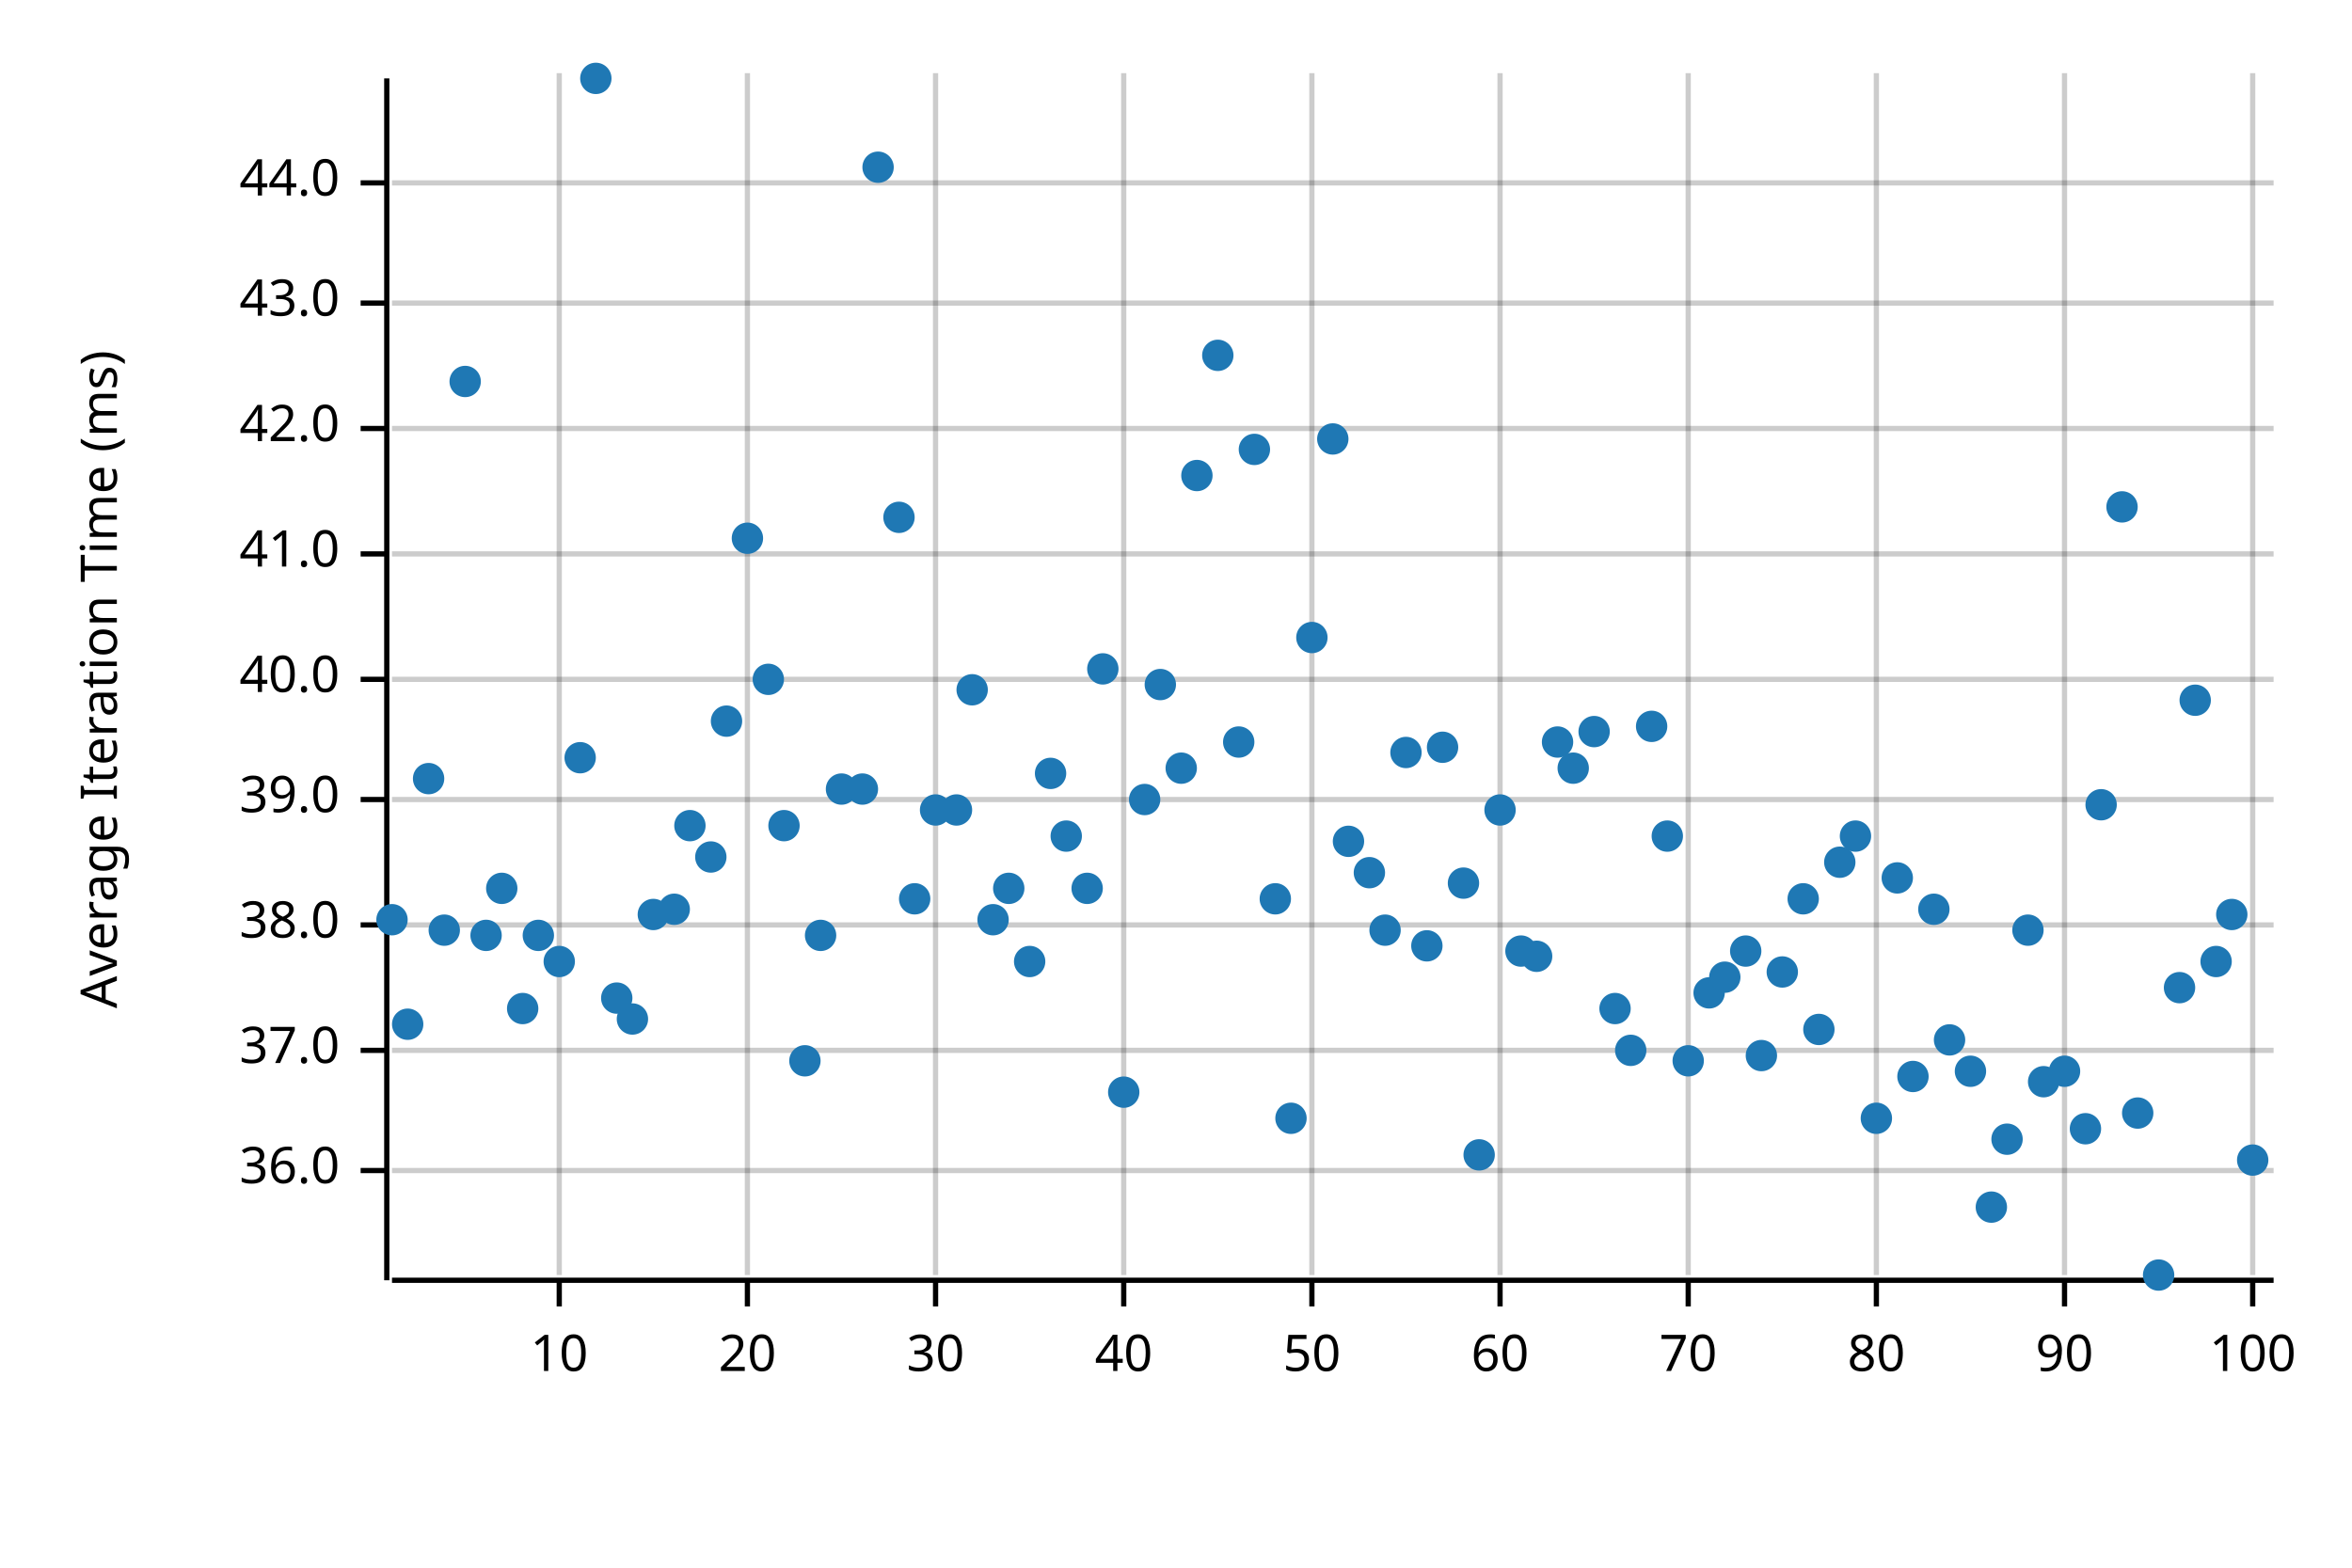
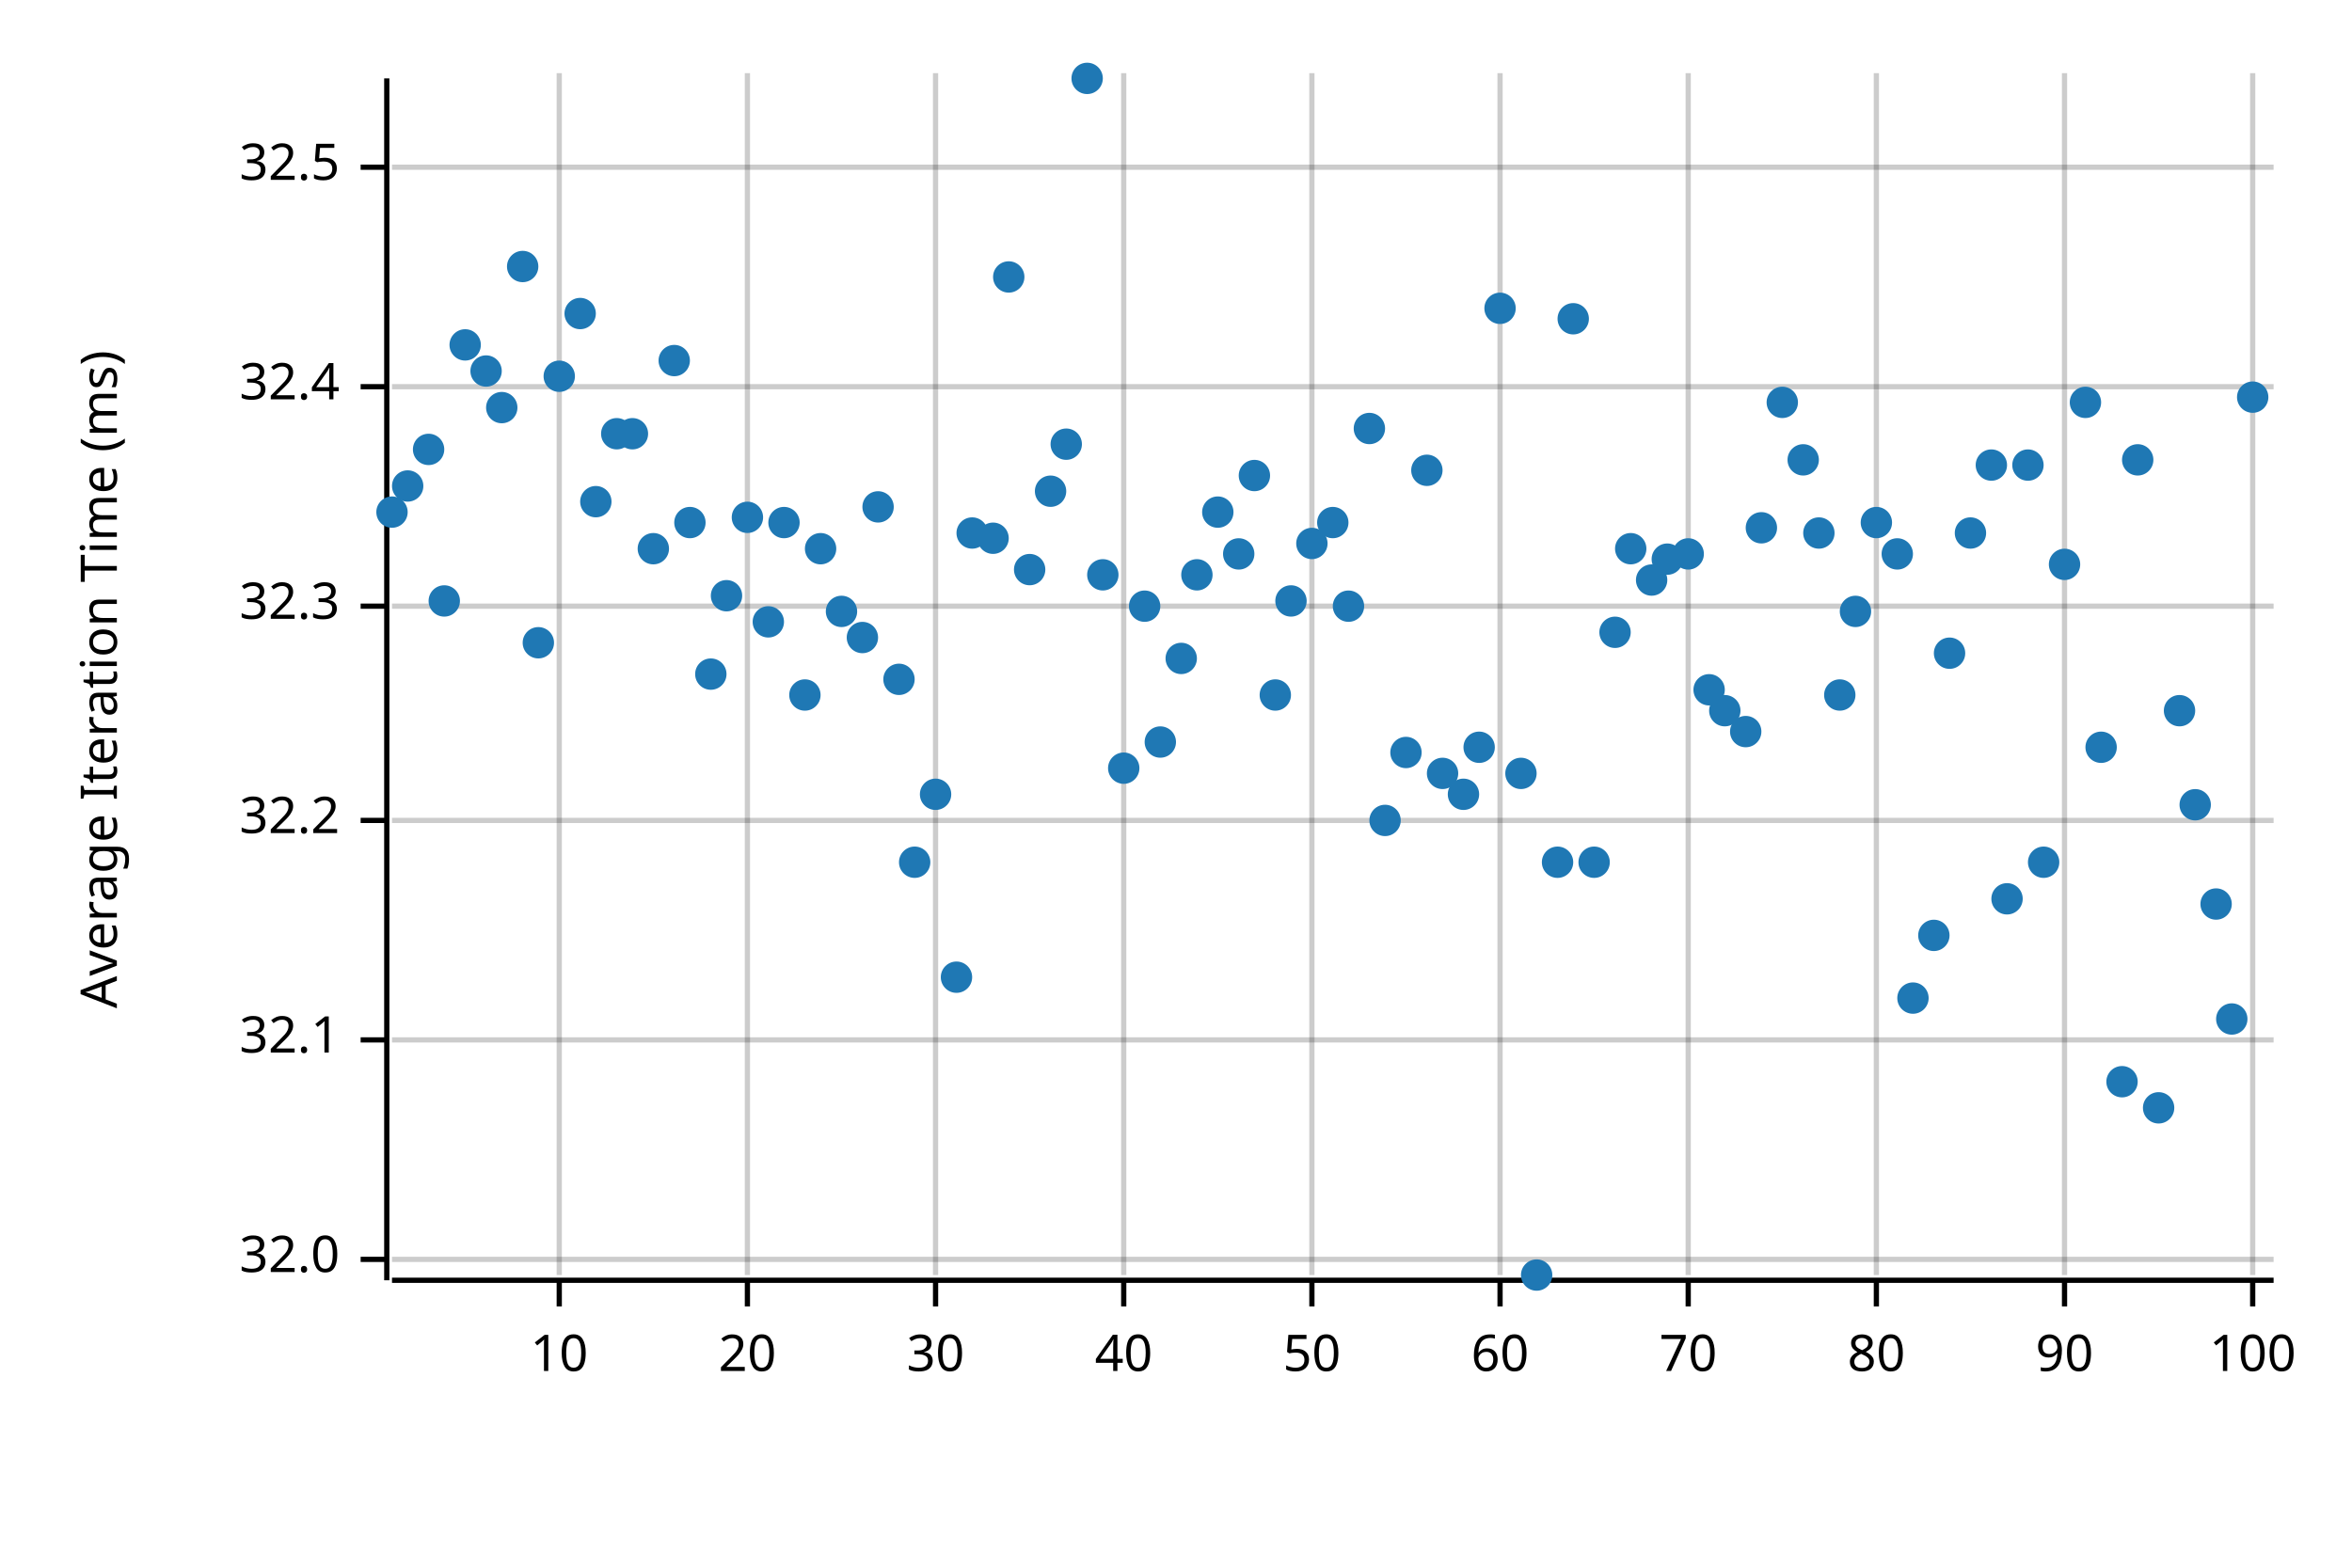
<svg xmlns="http://www.w3.org/2000/svg" width="450" height="300" viewBox="0 0 450 300">
  <text x="15" y="130" dy="0.76em" text-anchor="middle" font-family="sans-serif" font-size="9.677" opacity="1" fill="#000000" transform="rotate(270, 15, 130)">
Average Iteration Time (ms)
</text>
  <line opacity="0.2" stroke="#000000" stroke-width="1" x1="107" y1="244" x2="107" y2="14" />
  <line opacity="0.2" stroke="#000000" stroke-width="1" x1="143" y1="244" x2="143" y2="14" />
  <line opacity="0.2" stroke="#000000" stroke-width="1" x1="179" y1="244" x2="179" y2="14" />
  <line opacity="0.2" stroke="#000000" stroke-width="1" x1="215" y1="244" x2="215" y2="14" />
  <line opacity="0.2" stroke="#000000" stroke-width="1" x1="251" y1="244" x2="251" y2="14" />
  <line opacity="0.2" stroke="#000000" stroke-width="1" x1="287" y1="244" x2="287" y2="14" />
  <line opacity="0.2" stroke="#000000" stroke-width="1" x1="323" y1="244" x2="323" y2="14" />
  <line opacity="0.2" stroke="#000000" stroke-width="1" x1="359" y1="244" x2="359" y2="14" />
  <line opacity="0.2" stroke="#000000" stroke-width="1" x1="395" y1="244" x2="395" y2="14" />
  <line opacity="0.2" stroke="#000000" stroke-width="1" x1="431" y1="244" x2="431" y2="14" />
-   <line opacity="0.2" stroke="#000000" stroke-width="1" x1="75" y1="224" x2="435" y2="224" />
-   <line opacity="0.2" stroke="#000000" stroke-width="1" x1="75" y1="201" x2="435" y2="201" />
-   <line opacity="0.2" stroke="#000000" stroke-width="1" x1="75" y1="177" x2="435" y2="177" />
-   <line opacity="0.2" stroke="#000000" stroke-width="1" x1="75" y1="153" x2="435" y2="153" />
-   <line opacity="0.2" stroke="#000000" stroke-width="1" x1="75" y1="130" x2="435" y2="130" />
-   <line opacity="0.2" stroke="#000000" stroke-width="1" x1="75" y1="106" x2="435" y2="106" />
-   <line opacity="0.2" stroke="#000000" stroke-width="1" x1="75" y1="82" x2="435" y2="82" />
-   <line opacity="0.2" stroke="#000000" stroke-width="1" x1="75" y1="58" x2="435" y2="58" />
-   <line opacity="0.2" stroke="#000000" stroke-width="1" x1="75" y1="35" x2="435" y2="35" />
+   <line opacity="0.2" stroke="#000000" stroke-width="1" x1="75" y1="241" x2="435" y2="241" />
+   <line opacity="0.2" stroke="#000000" stroke-width="1" x1="75" y1="199" x2="435" y2="199" />
+   <line opacity="0.2" stroke="#000000" stroke-width="1" x1="75" y1="157" x2="435" y2="157" />
+   <line opacity="0.2" stroke="#000000" stroke-width="1" x1="75" y1="116" x2="435" y2="116" />
+   <line opacity="0.2" stroke="#000000" stroke-width="1" x1="75" y1="74" x2="435" y2="74" />
+   <line opacity="0.2" stroke="#000000" stroke-width="1" x1="75" y1="32" x2="435" y2="32" />
  <polyline fill="none" opacity="1" stroke="#000000" stroke-width="1" points="74,15 74,245 " />
-   <text x="65" y="224" dy="0.5ex" text-anchor="end" font-family="sans-serif" font-size="9.677" opacity="1" fill="#000000">
- 36.0
+   <text x="65" y="241" dy="0.5ex" text-anchor="end" font-family="sans-serif" font-size="9.677" opacity="1" fill="#000000">
+ 32.0
</text>
-   <polyline fill="none" opacity="1" stroke="#000000" stroke-width="1" points="69,224 74,224 " />
-   <text x="65" y="201" dy="0.5ex" text-anchor="end" font-family="sans-serif" font-size="9.677" opacity="1" fill="#000000">
- 37.0
+   <polyline fill="none" opacity="1" stroke="#000000" stroke-width="1" points="69,241 74,241 " />
+   <text x="65" y="199" dy="0.5ex" text-anchor="end" font-family="sans-serif" font-size="9.677" opacity="1" fill="#000000">
+ 32.1
</text>
-   <polyline fill="none" opacity="1" stroke="#000000" stroke-width="1" points="69,201 74,201 " />
-   <text x="65" y="177" dy="0.5ex" text-anchor="end" font-family="sans-serif" font-size="9.677" opacity="1" fill="#000000">
- 38.0
+   <polyline fill="none" opacity="1" stroke="#000000" stroke-width="1" points="69,199 74,199 " />
+   <text x="65" y="157" dy="0.5ex" text-anchor="end" font-family="sans-serif" font-size="9.677" opacity="1" fill="#000000">
+ 32.2
</text>
-   <polyline fill="none" opacity="1" stroke="#000000" stroke-width="1" points="69,177 74,177 " />
-   <text x="65" y="153" dy="0.5ex" text-anchor="end" font-family="sans-serif" font-size="9.677" opacity="1" fill="#000000">
- 39.0
+   <polyline fill="none" opacity="1" stroke="#000000" stroke-width="1" points="69,157 74,157 " />
+   <text x="65" y="116" dy="0.5ex" text-anchor="end" font-family="sans-serif" font-size="9.677" opacity="1" fill="#000000">
+ 32.3
</text>
-   <polyline fill="none" opacity="1" stroke="#000000" stroke-width="1" points="69,153 74,153 " />
-   <text x="65" y="130" dy="0.5ex" text-anchor="end" font-family="sans-serif" font-size="9.677" opacity="1" fill="#000000">
- 40.0
+   <polyline fill="none" opacity="1" stroke="#000000" stroke-width="1" points="69,116 74,116 " />
+   <text x="65" y="74" dy="0.5ex" text-anchor="end" font-family="sans-serif" font-size="9.677" opacity="1" fill="#000000">
+ 32.4
</text>
-   <polyline fill="none" opacity="1" stroke="#000000" stroke-width="1" points="69,130 74,130 " />
-   <text x="65" y="106" dy="0.5ex" text-anchor="end" font-family="sans-serif" font-size="9.677" opacity="1" fill="#000000">
- 41.0
+   <polyline fill="none" opacity="1" stroke="#000000" stroke-width="1" points="69,74 74,74 " />
+   <text x="65" y="32" dy="0.5ex" text-anchor="end" font-family="sans-serif" font-size="9.677" opacity="1" fill="#000000">
+ 32.5
</text>
-   <polyline fill="none" opacity="1" stroke="#000000" stroke-width="1" points="69,106 74,106 " />
-   <text x="65" y="82" dy="0.5ex" text-anchor="end" font-family="sans-serif" font-size="9.677" opacity="1" fill="#000000">
- 42.0
- </text>
-   <polyline fill="none" opacity="1" stroke="#000000" stroke-width="1" points="69,82 74,82 " />
-   <text x="65" y="58" dy="0.5ex" text-anchor="end" font-family="sans-serif" font-size="9.677" opacity="1" fill="#000000">
- 43.0
- </text>
-   <polyline fill="none" opacity="1" stroke="#000000" stroke-width="1" points="69,58 74,58 " />
-   <text x="65" y="35" dy="0.5ex" text-anchor="end" font-family="sans-serif" font-size="9.677" opacity="1" fill="#000000">
- 44.0
- </text>
-   <polyline fill="none" opacity="1" stroke="#000000" stroke-width="1" points="69,35 74,35 " />
+   <polyline fill="none" opacity="1" stroke="#000000" stroke-width="1" points="69,32 74,32 " />
  <polyline fill="none" opacity="1" stroke="#000000" stroke-width="1" points="75,245 435,245 " />
  <text x="107" y="255" dy="0.76em" text-anchor="middle" font-family="sans-serif" font-size="9.677" opacity="1" fill="#000000">
10
</text>
  <polyline fill="none" opacity="1" stroke="#000000" stroke-width="1" points="107,245 107,250 " />
  <text x="143" y="255" dy="0.76em" text-anchor="middle" font-family="sans-serif" font-size="9.677" opacity="1" fill="#000000">
20
</text>
  <polyline fill="none" opacity="1" stroke="#000000" stroke-width="1" points="143,245 143,250 " />
  <text x="179" y="255" dy="0.76em" text-anchor="middle" font-family="sans-serif" font-size="9.677" opacity="1" fill="#000000">
30
</text>
  <polyline fill="none" opacity="1" stroke="#000000" stroke-width="1" points="179,245 179,250 " />
  <text x="215" y="255" dy="0.76em" text-anchor="middle" font-family="sans-serif" font-size="9.677" opacity="1" fill="#000000">
40
</text>
  <polyline fill="none" opacity="1" stroke="#000000" stroke-width="1" points="215,245 215,250 " />
  <text x="251" y="255" dy="0.76em" text-anchor="middle" font-family="sans-serif" font-size="9.677" opacity="1" fill="#000000">
50
</text>
  <polyline fill="none" opacity="1" stroke="#000000" stroke-width="1" points="251,245 251,250 " />
  <text x="287" y="255" dy="0.76em" text-anchor="middle" font-family="sans-serif" font-size="9.677" opacity="1" fill="#000000">
60
</text>
  <polyline fill="none" opacity="1" stroke="#000000" stroke-width="1" points="287,245 287,250 " />
  <text x="323" y="255" dy="0.76em" text-anchor="middle" font-family="sans-serif" font-size="9.677" opacity="1" fill="#000000">
70
</text>
  <polyline fill="none" opacity="1" stroke="#000000" stroke-width="1" points="323,245 323,250 " />
  <text x="359" y="255" dy="0.76em" text-anchor="middle" font-family="sans-serif" font-size="9.677" opacity="1" fill="#000000">
80
</text>
  <polyline fill="none" opacity="1" stroke="#000000" stroke-width="1" points="359,245 359,250 " />
  <text x="395" y="255" dy="0.76em" text-anchor="middle" font-family="sans-serif" font-size="9.677" opacity="1" fill="#000000">
90
</text>
  <polyline fill="none" opacity="1" stroke="#000000" stroke-width="1" points="395,245 395,250 " />
  <text x="431" y="255" dy="0.76em" text-anchor="middle" font-family="sans-serif" font-size="9.677" opacity="1" fill="#000000">
100
</text>
  <polyline fill="none" opacity="1" stroke="#000000" stroke-width="1" points="431,245 431,250 " />
-   <circle cx="75" cy="176" r="3" opacity="1" fill="#1F78B4" stroke="none" stroke-width="1" />
-   <circle cx="78" cy="196" r="3" opacity="1" fill="#1F78B4" stroke="none" stroke-width="1" />
-   <circle cx="82" cy="149" r="3" opacity="1" fill="#1F78B4" stroke="none" stroke-width="1" />
-   <circle cx="85" cy="178" r="3" opacity="1" fill="#1F78B4" stroke="none" stroke-width="1" />
-   <circle cx="89" cy="73" r="3" opacity="1" fill="#1F78B4" stroke="none" stroke-width="1" />
-   <circle cx="93" cy="179" r="3" opacity="1" fill="#1F78B4" stroke="none" stroke-width="1" />
-   <circle cx="96" cy="170" r="3" opacity="1" fill="#1F78B4" stroke="none" stroke-width="1" />
-   <circle cx="100" cy="193" r="3" opacity="1" fill="#1F78B4" stroke="none" stroke-width="1" />
-   <circle cx="103" cy="179" r="3" opacity="1" fill="#1F78B4" stroke="none" stroke-width="1" />
-   <circle cx="107" cy="184" r="3" opacity="1" fill="#1F78B4" stroke="none" stroke-width="1" />
-   <circle cx="111" cy="145" r="3" opacity="1" fill="#1F78B4" stroke="none" stroke-width="1" />
-   <circle cx="114" cy="15" r="3" opacity="1" fill="#1F78B4" stroke="none" stroke-width="1" />
-   <circle cx="118" cy="191" r="3" opacity="1" fill="#1F78B4" stroke="none" stroke-width="1" />
-   <circle cx="121" cy="195" r="3" opacity="1" fill="#1F78B4" stroke="none" stroke-width="1" />
-   <circle cx="125" cy="175" r="3" opacity="1" fill="#1F78B4" stroke="none" stroke-width="1" />
-   <circle cx="129" cy="174" r="3" opacity="1" fill="#1F78B4" stroke="none" stroke-width="1" />
-   <circle cx="132" cy="158" r="3" opacity="1" fill="#1F78B4" stroke="none" stroke-width="1" />
-   <circle cx="136" cy="164" r="3" opacity="1" fill="#1F78B4" stroke="none" stroke-width="1" />
-   <circle cx="139" cy="138" r="3" opacity="1" fill="#1F78B4" stroke="none" stroke-width="1" />
-   <circle cx="143" cy="103" r="3" opacity="1" fill="#1F78B4" stroke="none" stroke-width="1" />
-   <circle cx="147" cy="130" r="3" opacity="1" fill="#1F78B4" stroke="none" stroke-width="1" />
-   <circle cx="150" cy="158" r="3" opacity="1" fill="#1F78B4" stroke="none" stroke-width="1" />
-   <circle cx="154" cy="203" r="3" opacity="1" fill="#1F78B4" stroke="none" stroke-width="1" />
-   <circle cx="157" cy="179" r="3" opacity="1" fill="#1F78B4" stroke="none" stroke-width="1" />
-   <circle cx="161" cy="151" r="3" opacity="1" fill="#1F78B4" stroke="none" stroke-width="1" />
-   <circle cx="165" cy="151" r="3" opacity="1" fill="#1F78B4" stroke="none" stroke-width="1" />
-   <circle cx="168" cy="32" r="3" opacity="1" fill="#1F78B4" stroke="none" stroke-width="1" />
-   <circle cx="172" cy="99" r="3" opacity="1" fill="#1F78B4" stroke="none" stroke-width="1" />
-   <circle cx="175" cy="172" r="3" opacity="1" fill="#1F78B4" stroke="none" stroke-width="1" />
-   <circle cx="179" cy="155" r="3" opacity="1" fill="#1F78B4" stroke="none" stroke-width="1" />
-   <circle cx="183" cy="155" r="3" opacity="1" fill="#1F78B4" stroke="none" stroke-width="1" />
-   <circle cx="186" cy="132" r="3" opacity="1" fill="#1F78B4" stroke="none" stroke-width="1" />
-   <circle cx="190" cy="176" r="3" opacity="1" fill="#1F78B4" stroke="none" stroke-width="1" />
-   <circle cx="193" cy="170" r="3" opacity="1" fill="#1F78B4" stroke="none" stroke-width="1" />
-   <circle cx="197" cy="184" r="3" opacity="1" fill="#1F78B4" stroke="none" stroke-width="1" />
-   <circle cx="201" cy="148" r="3" opacity="1" fill="#1F78B4" stroke="none" stroke-width="1" />
-   <circle cx="204" cy="160" r="3" opacity="1" fill="#1F78B4" stroke="none" stroke-width="1" />
-   <circle cx="208" cy="170" r="3" opacity="1" fill="#1F78B4" stroke="none" stroke-width="1" />
-   <circle cx="211" cy="128" r="3" opacity="1" fill="#1F78B4" stroke="none" stroke-width="1" />
-   <circle cx="215" cy="209" r="3" opacity="1" fill="#1F78B4" stroke="none" stroke-width="1" />
-   <circle cx="219" cy="153" r="3" opacity="1" fill="#1F78B4" stroke="none" stroke-width="1" />
-   <circle cx="222" cy="131" r="3" opacity="1" fill="#1F78B4" stroke="none" stroke-width="1" />
-   <circle cx="226" cy="147" r="3" opacity="1" fill="#1F78B4" stroke="none" stroke-width="1" />
-   <circle cx="229" cy="91" r="3" opacity="1" fill="#1F78B4" stroke="none" stroke-width="1" />
-   <circle cx="233" cy="68" r="3" opacity="1" fill="#1F78B4" stroke="none" stroke-width="1" />
-   <circle cx="237" cy="142" r="3" opacity="1" fill="#1F78B4" stroke="none" stroke-width="1" />
-   <circle cx="240" cy="86" r="3" opacity="1" fill="#1F78B4" stroke="none" stroke-width="1" />
-   <circle cx="244" cy="172" r="3" opacity="1" fill="#1F78B4" stroke="none" stroke-width="1" />
-   <circle cx="247" cy="214" r="3" opacity="1" fill="#1F78B4" stroke="none" stroke-width="1" />
-   <circle cx="251" cy="122" r="3" opacity="1" fill="#1F78B4" stroke="none" stroke-width="1" />
-   <circle cx="255" cy="84" r="3" opacity="1" fill="#1F78B4" stroke="none" stroke-width="1" />
-   <circle cx="258" cy="161" r="3" opacity="1" fill="#1F78B4" stroke="none" stroke-width="1" />
-   <circle cx="262" cy="167" r="3" opacity="1" fill="#1F78B4" stroke="none" stroke-width="1" />
-   <circle cx="265" cy="178" r="3" opacity="1" fill="#1F78B4" stroke="none" stroke-width="1" />
+   <circle cx="75" cy="98" r="3" opacity="1" fill="#1F78B4" stroke="none" stroke-width="1" />
+   <circle cx="78" cy="93" r="3" opacity="1" fill="#1F78B4" stroke="none" stroke-width="1" />
+   <circle cx="82" cy="86" r="3" opacity="1" fill="#1F78B4" stroke="none" stroke-width="1" />
+   <circle cx="85" cy="115" r="3" opacity="1" fill="#1F78B4" stroke="none" stroke-width="1" />
+   <circle cx="89" cy="66" r="3" opacity="1" fill="#1F78B4" stroke="none" stroke-width="1" />
+   <circle cx="93" cy="71" r="3" opacity="1" fill="#1F78B4" stroke="none" stroke-width="1" />
+   <circle cx="96" cy="78" r="3" opacity="1" fill="#1F78B4" stroke="none" stroke-width="1" />
+   <circle cx="100" cy="51" r="3" opacity="1" fill="#1F78B4" stroke="none" stroke-width="1" />
+   <circle cx="103" cy="123" r="3" opacity="1" fill="#1F78B4" stroke="none" stroke-width="1" />
+   <circle cx="107" cy="72" r="3" opacity="1" fill="#1F78B4" stroke="none" stroke-width="1" />
+   <circle cx="111" cy="60" r="3" opacity="1" fill="#1F78B4" stroke="none" stroke-width="1" />
+   <circle cx="114" cy="96" r="3" opacity="1" fill="#1F78B4" stroke="none" stroke-width="1" />
+   <circle cx="118" cy="83" r="3" opacity="1" fill="#1F78B4" stroke="none" stroke-width="1" />
+   <circle cx="121" cy="83" r="3" opacity="1" fill="#1F78B4" stroke="none" stroke-width="1" />
+   <circle cx="125" cy="105" r="3" opacity="1" fill="#1F78B4" stroke="none" stroke-width="1" />
+   <circle cx="129" cy="69" r="3" opacity="1" fill="#1F78B4" stroke="none" stroke-width="1" />
+   <circle cx="132" cy="100" r="3" opacity="1" fill="#1F78B4" stroke="none" stroke-width="1" />
+   <circle cx="136" cy="129" r="3" opacity="1" fill="#1F78B4" stroke="none" stroke-width="1" />
+   <circle cx="139" cy="114" r="3" opacity="1" fill="#1F78B4" stroke="none" stroke-width="1" />
+   <circle cx="143" cy="99" r="3" opacity="1" fill="#1F78B4" stroke="none" stroke-width="1" />
+   <circle cx="147" cy="119" r="3" opacity="1" fill="#1F78B4" stroke="none" stroke-width="1" />
+   <circle cx="150" cy="100" r="3" opacity="1" fill="#1F78B4" stroke="none" stroke-width="1" />
+   <circle cx="154" cy="133" r="3" opacity="1" fill="#1F78B4" stroke="none" stroke-width="1" />
+   <circle cx="157" cy="105" r="3" opacity="1" fill="#1F78B4" stroke="none" stroke-width="1" />
+   <circle cx="161" cy="117" r="3" opacity="1" fill="#1F78B4" stroke="none" stroke-width="1" />
+   <circle cx="165" cy="122" r="3" opacity="1" fill="#1F78B4" stroke="none" stroke-width="1" />
+   <circle cx="168" cy="97" r="3" opacity="1" fill="#1F78B4" stroke="none" stroke-width="1" />
+   <circle cx="172" cy="130" r="3" opacity="1" fill="#1F78B4" stroke="none" stroke-width="1" />
+   <circle cx="175" cy="165" r="3" opacity="1" fill="#1F78B4" stroke="none" stroke-width="1" />
+   <circle cx="179" cy="152" r="3" opacity="1" fill="#1F78B4" stroke="none" stroke-width="1" />
+   <circle cx="183" cy="187" r="3" opacity="1" fill="#1F78B4" stroke="none" stroke-width="1" />
+   <circle cx="186" cy="102" r="3" opacity="1" fill="#1F78B4" stroke="none" stroke-width="1" />
+   <circle cx="190" cy="103" r="3" opacity="1" fill="#1F78B4" stroke="none" stroke-width="1" />
+   <circle cx="193" cy="53" r="3" opacity="1" fill="#1F78B4" stroke="none" stroke-width="1" />
+   <circle cx="197" cy="109" r="3" opacity="1" fill="#1F78B4" stroke="none" stroke-width="1" />
+   <circle cx="201" cy="94" r="3" opacity="1" fill="#1F78B4" stroke="none" stroke-width="1" />
+   <circle cx="204" cy="85" r="3" opacity="1" fill="#1F78B4" stroke="none" stroke-width="1" />
+   <circle cx="208" cy="15" r="3" opacity="1" fill="#1F78B4" stroke="none" stroke-width="1" />
+   <circle cx="211" cy="110" r="3" opacity="1" fill="#1F78B4" stroke="none" stroke-width="1" />
+   <circle cx="215" cy="147" r="3" opacity="1" fill="#1F78B4" stroke="none" stroke-width="1" />
+   <circle cx="219" cy="116" r="3" opacity="1" fill="#1F78B4" stroke="none" stroke-width="1" />
+   <circle cx="222" cy="142" r="3" opacity="1" fill="#1F78B4" stroke="none" stroke-width="1" />
+   <circle cx="226" cy="126" r="3" opacity="1" fill="#1F78B4" stroke="none" stroke-width="1" />
+   <circle cx="229" cy="110" r="3" opacity="1" fill="#1F78B4" stroke="none" stroke-width="1" />
+   <circle cx="233" cy="98" r="3" opacity="1" fill="#1F78B4" stroke="none" stroke-width="1" />
+   <circle cx="237" cy="106" r="3" opacity="1" fill="#1F78B4" stroke="none" stroke-width="1" />
+   <circle cx="240" cy="91" r="3" opacity="1" fill="#1F78B4" stroke="none" stroke-width="1" />
+   <circle cx="244" cy="133" r="3" opacity="1" fill="#1F78B4" stroke="none" stroke-width="1" />
+   <circle cx="247" cy="115" r="3" opacity="1" fill="#1F78B4" stroke="none" stroke-width="1" />
+   <circle cx="251" cy="104" r="3" opacity="1" fill="#1F78B4" stroke="none" stroke-width="1" />
+   <circle cx="255" cy="100" r="3" opacity="1" fill="#1F78B4" stroke="none" stroke-width="1" />
+   <circle cx="258" cy="116" r="3" opacity="1" fill="#1F78B4" stroke="none" stroke-width="1" />
+   <circle cx="262" cy="82" r="3" opacity="1" fill="#1F78B4" stroke="none" stroke-width="1" />
+   <circle cx="265" cy="157" r="3" opacity="1" fill="#1F78B4" stroke="none" stroke-width="1" />
  <circle cx="269" cy="144" r="3" opacity="1" fill="#1F78B4" stroke="none" stroke-width="1" />
-   <circle cx="273" cy="181" r="3" opacity="1" fill="#1F78B4" stroke="none" stroke-width="1" />
-   <circle cx="276" cy="143" r="3" opacity="1" fill="#1F78B4" stroke="none" stroke-width="1" />
-   <circle cx="280" cy="169" r="3" opacity="1" fill="#1F78B4" stroke="none" stroke-width="1" />
-   <circle cx="283" cy="221" r="3" opacity="1" fill="#1F78B4" stroke="none" stroke-width="1" />
-   <circle cx="287" cy="155" r="3" opacity="1" fill="#1F78B4" stroke="none" stroke-width="1" />
-   <circle cx="291" cy="182" r="3" opacity="1" fill="#1F78B4" stroke="none" stroke-width="1" />
-   <circle cx="294" cy="183" r="3" opacity="1" fill="#1F78B4" stroke="none" stroke-width="1" />
-   <circle cx="298" cy="142" r="3" opacity="1" fill="#1F78B4" stroke="none" stroke-width="1" />
-   <circle cx="301" cy="147" r="3" opacity="1" fill="#1F78B4" stroke="none" stroke-width="1" />
-   <circle cx="305" cy="140" r="3" opacity="1" fill="#1F78B4" stroke="none" stroke-width="1" />
-   <circle cx="309" cy="193" r="3" opacity="1" fill="#1F78B4" stroke="none" stroke-width="1" />
-   <circle cx="312" cy="201" r="3" opacity="1" fill="#1F78B4" stroke="none" stroke-width="1" />
-   <circle cx="316" cy="139" r="3" opacity="1" fill="#1F78B4" stroke="none" stroke-width="1" />
-   <circle cx="319" cy="160" r="3" opacity="1" fill="#1F78B4" stroke="none" stroke-width="1" />
-   <circle cx="323" cy="203" r="3" opacity="1" fill="#1F78B4" stroke="none" stroke-width="1" />
-   <circle cx="327" cy="190" r="3" opacity="1" fill="#1F78B4" stroke="none" stroke-width="1" />
-   <circle cx="330" cy="187" r="3" opacity="1" fill="#1F78B4" stroke="none" stroke-width="1" />
-   <circle cx="334" cy="182" r="3" opacity="1" fill="#1F78B4" stroke="none" stroke-width="1" />
-   <circle cx="337" cy="202" r="3" opacity="1" fill="#1F78B4" stroke="none" stroke-width="1" />
-   <circle cx="341" cy="186" r="3" opacity="1" fill="#1F78B4" stroke="none" stroke-width="1" />
-   <circle cx="345" cy="172" r="3" opacity="1" fill="#1F78B4" stroke="none" stroke-width="1" />
-   <circle cx="348" cy="197" r="3" opacity="1" fill="#1F78B4" stroke="none" stroke-width="1" />
-   <circle cx="352" cy="165" r="3" opacity="1" fill="#1F78B4" stroke="none" stroke-width="1" />
-   <circle cx="355" cy="160" r="3" opacity="1" fill="#1F78B4" stroke="none" stroke-width="1" />
-   <circle cx="359" cy="214" r="3" opacity="1" fill="#1F78B4" stroke="none" stroke-width="1" />
-   <circle cx="363" cy="168" r="3" opacity="1" fill="#1F78B4" stroke="none" stroke-width="1" />
-   <circle cx="366" cy="206" r="3" opacity="1" fill="#1F78B4" stroke="none" stroke-width="1" />
-   <circle cx="370" cy="174" r="3" opacity="1" fill="#1F78B4" stroke="none" stroke-width="1" />
-   <circle cx="373" cy="199" r="3" opacity="1" fill="#1F78B4" stroke="none" stroke-width="1" />
-   <circle cx="377" cy="205" r="3" opacity="1" fill="#1F78B4" stroke="none" stroke-width="1" />
-   <circle cx="381" cy="231" r="3" opacity="1" fill="#1F78B4" stroke="none" stroke-width="1" />
-   <circle cx="384" cy="218" r="3" opacity="1" fill="#1F78B4" stroke="none" stroke-width="1" />
-   <circle cx="388" cy="178" r="3" opacity="1" fill="#1F78B4" stroke="none" stroke-width="1" />
-   <circle cx="391" cy="207" r="3" opacity="1" fill="#1F78B4" stroke="none" stroke-width="1" />
-   <circle cx="395" cy="205" r="3" opacity="1" fill="#1F78B4" stroke="none" stroke-width="1" />
-   <circle cx="399" cy="216" r="3" opacity="1" fill="#1F78B4" stroke="none" stroke-width="1" />
-   <circle cx="402" cy="154" r="3" opacity="1" fill="#1F78B4" stroke="none" stroke-width="1" />
-   <circle cx="406" cy="97" r="3" opacity="1" fill="#1F78B4" stroke="none" stroke-width="1" />
-   <circle cx="409" cy="213" r="3" opacity="1" fill="#1F78B4" stroke="none" stroke-width="1" />
-   <circle cx="413" cy="244" r="3" opacity="1" fill="#1F78B4" stroke="none" stroke-width="1" />
-   <circle cx="417" cy="189" r="3" opacity="1" fill="#1F78B4" stroke="none" stroke-width="1" />
-   <circle cx="420" cy="134" r="3" opacity="1" fill="#1F78B4" stroke="none" stroke-width="1" />
-   <circle cx="424" cy="184" r="3" opacity="1" fill="#1F78B4" stroke="none" stroke-width="1" />
-   <circle cx="427" cy="175" r="3" opacity="1" fill="#1F78B4" stroke="none" stroke-width="1" />
-   <circle cx="431" cy="222" r="3" opacity="1" fill="#1F78B4" stroke="none" stroke-width="1" />
+   <circle cx="273" cy="90" r="3" opacity="1" fill="#1F78B4" stroke="none" stroke-width="1" />
+   <circle cx="276" cy="148" r="3" opacity="1" fill="#1F78B4" stroke="none" stroke-width="1" />
+   <circle cx="280" cy="152" r="3" opacity="1" fill="#1F78B4" stroke="none" stroke-width="1" />
+   <circle cx="283" cy="143" r="3" opacity="1" fill="#1F78B4" stroke="none" stroke-width="1" />
+   <circle cx="287" cy="59" r="3" opacity="1" fill="#1F78B4" stroke="none" stroke-width="1" />
+   <circle cx="291" cy="148" r="3" opacity="1" fill="#1F78B4" stroke="none" stroke-width="1" />
+   <circle cx="294" cy="244" r="3" opacity="1" fill="#1F78B4" stroke="none" stroke-width="1" />
+   <circle cx="298" cy="165" r="3" opacity="1" fill="#1F78B4" stroke="none" stroke-width="1" />
+   <circle cx="301" cy="61" r="3" opacity="1" fill="#1F78B4" stroke="none" stroke-width="1" />
+   <circle cx="305" cy="165" r="3" opacity="1" fill="#1F78B4" stroke="none" stroke-width="1" />
+   <circle cx="309" cy="121" r="3" opacity="1" fill="#1F78B4" stroke="none" stroke-width="1" />
+   <circle cx="312" cy="105" r="3" opacity="1" fill="#1F78B4" stroke="none" stroke-width="1" />
+   <circle cx="316" cy="111" r="3" opacity="1" fill="#1F78B4" stroke="none" stroke-width="1" />
+   <circle cx="319" cy="107" r="3" opacity="1" fill="#1F78B4" stroke="none" stroke-width="1" />
+   <circle cx="323" cy="106" r="3" opacity="1" fill="#1F78B4" stroke="none" stroke-width="1" />
+   <circle cx="327" cy="132" r="3" opacity="1" fill="#1F78B4" stroke="none" stroke-width="1" />
+   <circle cx="330" cy="136" r="3" opacity="1" fill="#1F78B4" stroke="none" stroke-width="1" />
+   <circle cx="334" cy="140" r="3" opacity="1" fill="#1F78B4" stroke="none" stroke-width="1" />
+   <circle cx="337" cy="101" r="3" opacity="1" fill="#1F78B4" stroke="none" stroke-width="1" />
+   <circle cx="341" cy="77" r="3" opacity="1" fill="#1F78B4" stroke="none" stroke-width="1" />
+   <circle cx="345" cy="88" r="3" opacity="1" fill="#1F78B4" stroke="none" stroke-width="1" />
+   <circle cx="348" cy="102" r="3" opacity="1" fill="#1F78B4" stroke="none" stroke-width="1" />
+   <circle cx="352" cy="133" r="3" opacity="1" fill="#1F78B4" stroke="none" stroke-width="1" />
+   <circle cx="355" cy="117" r="3" opacity="1" fill="#1F78B4" stroke="none" stroke-width="1" />
+   <circle cx="359" cy="100" r="3" opacity="1" fill="#1F78B4" stroke="none" stroke-width="1" />
+   <circle cx="363" cy="106" r="3" opacity="1" fill="#1F78B4" stroke="none" stroke-width="1" />
+   <circle cx="366" cy="191" r="3" opacity="1" fill="#1F78B4" stroke="none" stroke-width="1" />
+   <circle cx="370" cy="179" r="3" opacity="1" fill="#1F78B4" stroke="none" stroke-width="1" />
+   <circle cx="373" cy="125" r="3" opacity="1" fill="#1F78B4" stroke="none" stroke-width="1" />
+   <circle cx="377" cy="102" r="3" opacity="1" fill="#1F78B4" stroke="none" stroke-width="1" />
+   <circle cx="381" cy="89" r="3" opacity="1" fill="#1F78B4" stroke="none" stroke-width="1" />
+   <circle cx="384" cy="172" r="3" opacity="1" fill="#1F78B4" stroke="none" stroke-width="1" />
+   <circle cx="388" cy="89" r="3" opacity="1" fill="#1F78B4" stroke="none" stroke-width="1" />
+   <circle cx="391" cy="165" r="3" opacity="1" fill="#1F78B4" stroke="none" stroke-width="1" />
+   <circle cx="395" cy="108" r="3" opacity="1" fill="#1F78B4" stroke="none" stroke-width="1" />
+   <circle cx="399" cy="77" r="3" opacity="1" fill="#1F78B4" stroke="none" stroke-width="1" />
+   <circle cx="402" cy="143" r="3" opacity="1" fill="#1F78B4" stroke="none" stroke-width="1" />
+   <circle cx="406" cy="207" r="3" opacity="1" fill="#1F78B4" stroke="none" stroke-width="1" />
+   <circle cx="409" cy="88" r="3" opacity="1" fill="#1F78B4" stroke="none" stroke-width="1" />
+   <circle cx="413" cy="212" r="3" opacity="1" fill="#1F78B4" stroke="none" stroke-width="1" />
+   <circle cx="417" cy="136" r="3" opacity="1" fill="#1F78B4" stroke="none" stroke-width="1" />
+   <circle cx="420" cy="154" r="3" opacity="1" fill="#1F78B4" stroke="none" stroke-width="1" />
+   <circle cx="424" cy="173" r="3" opacity="1" fill="#1F78B4" stroke="none" stroke-width="1" />
+   <circle cx="427" cy="195" r="3" opacity="1" fill="#1F78B4" stroke="none" stroke-width="1" />
+   <circle cx="431" cy="76" r="3" opacity="1" fill="#1F78B4" stroke="none" stroke-width="1" />
</svg>
